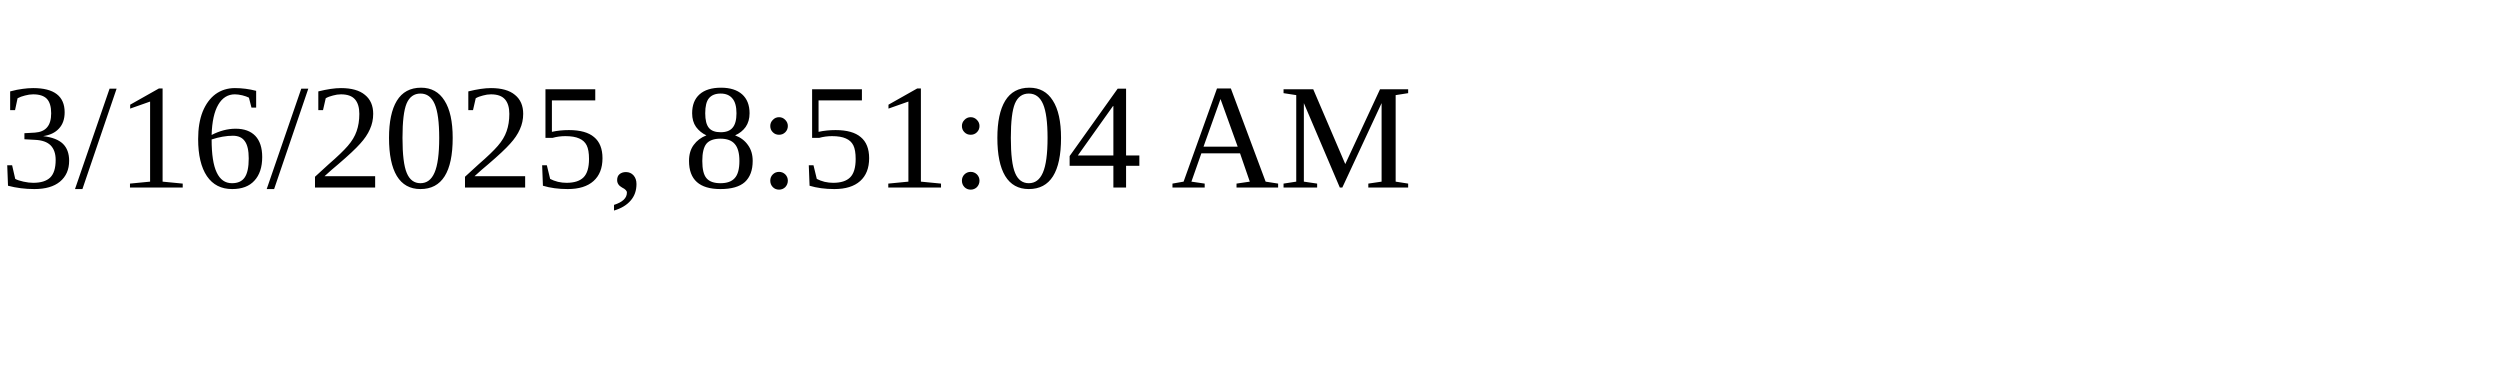
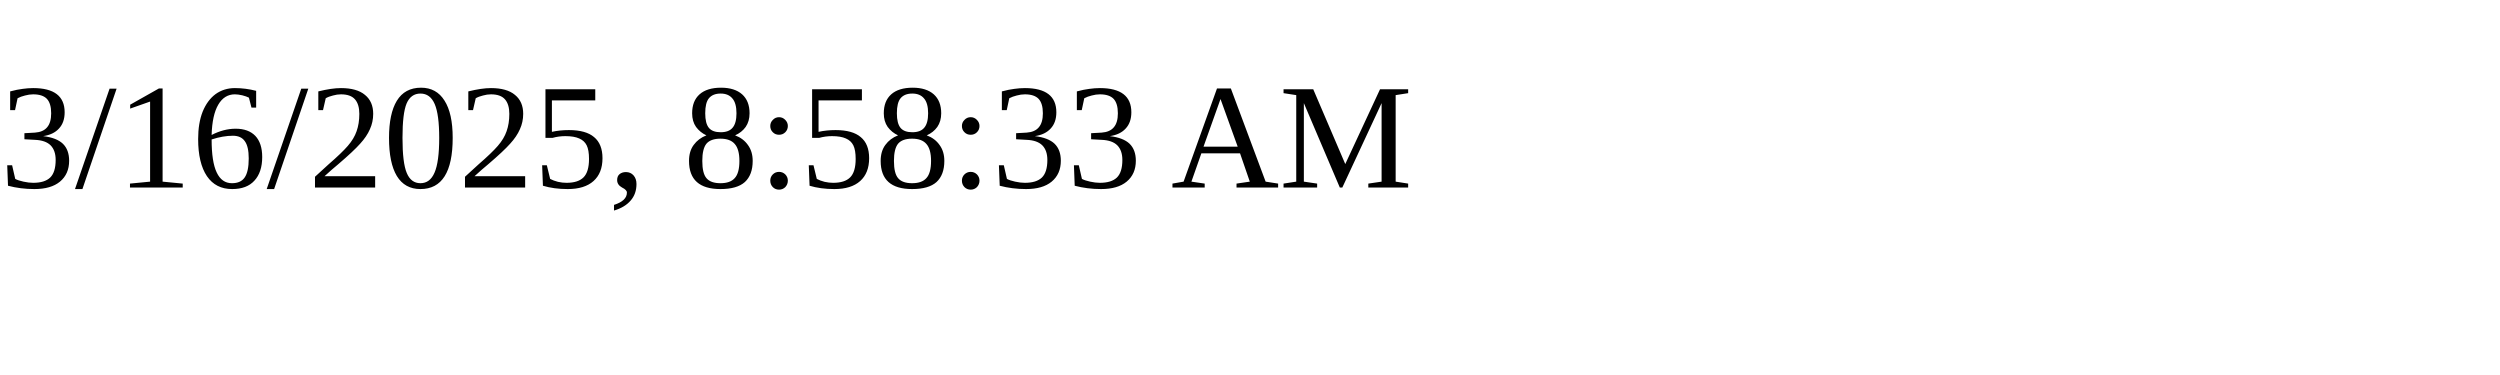
<svg xmlns="http://www.w3.org/2000/svg" height="30" width="200">
-   <text x="0" y="15">3/16/2025, 8:51:04 AM</text>
+   <text x="0" y="15">3/16/2025, 8:58:33 AM</text>
</svg>
